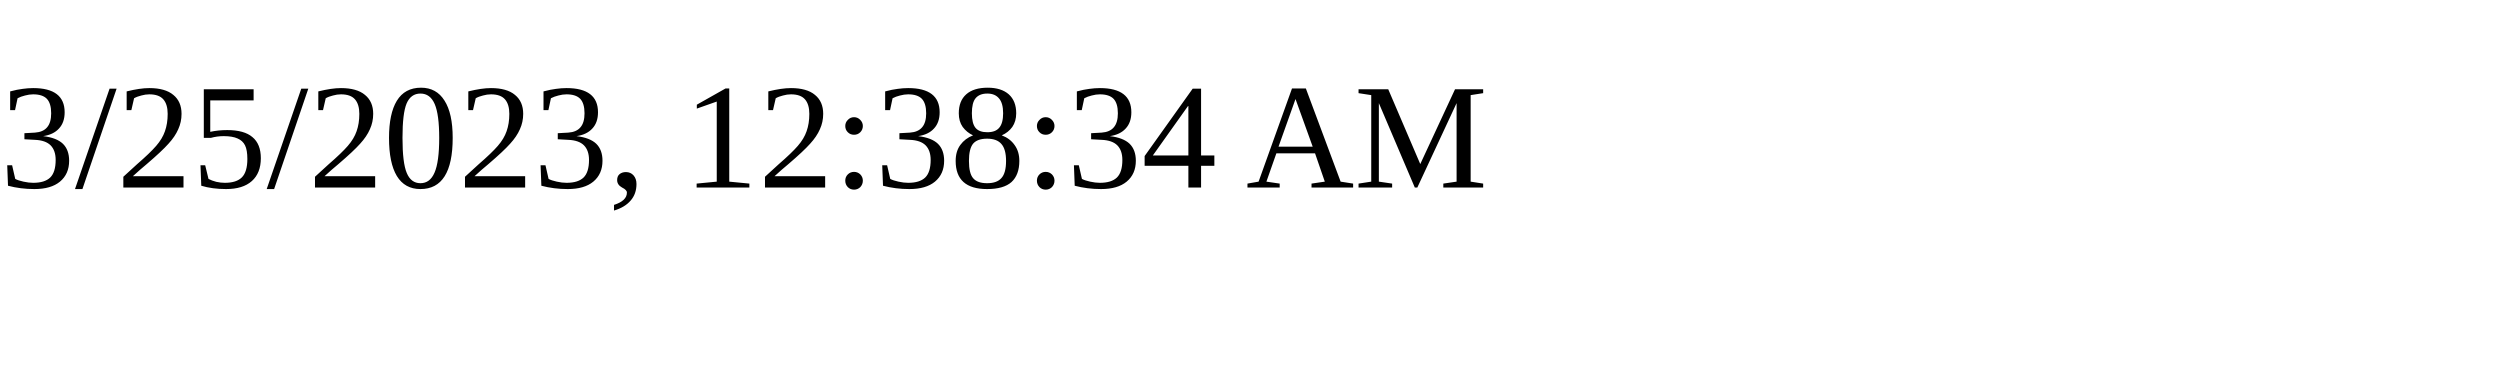
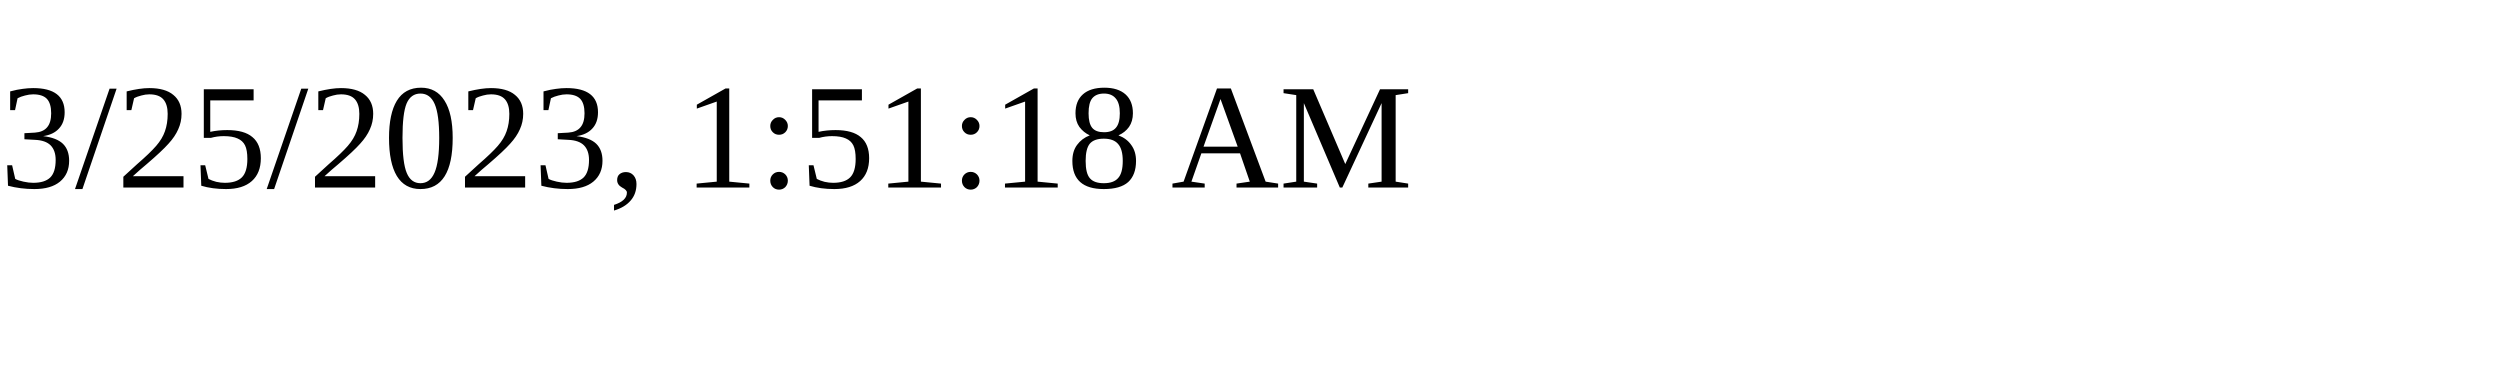
<svg xmlns="http://www.w3.org/2000/svg" height="30" width="200">
-   <text x="0" y="15">3/25/2023, 12:38:34 AM</text>
+   <text x="0" y="15">3/25/2023, 1:51:18 AM</text>
</svg>
